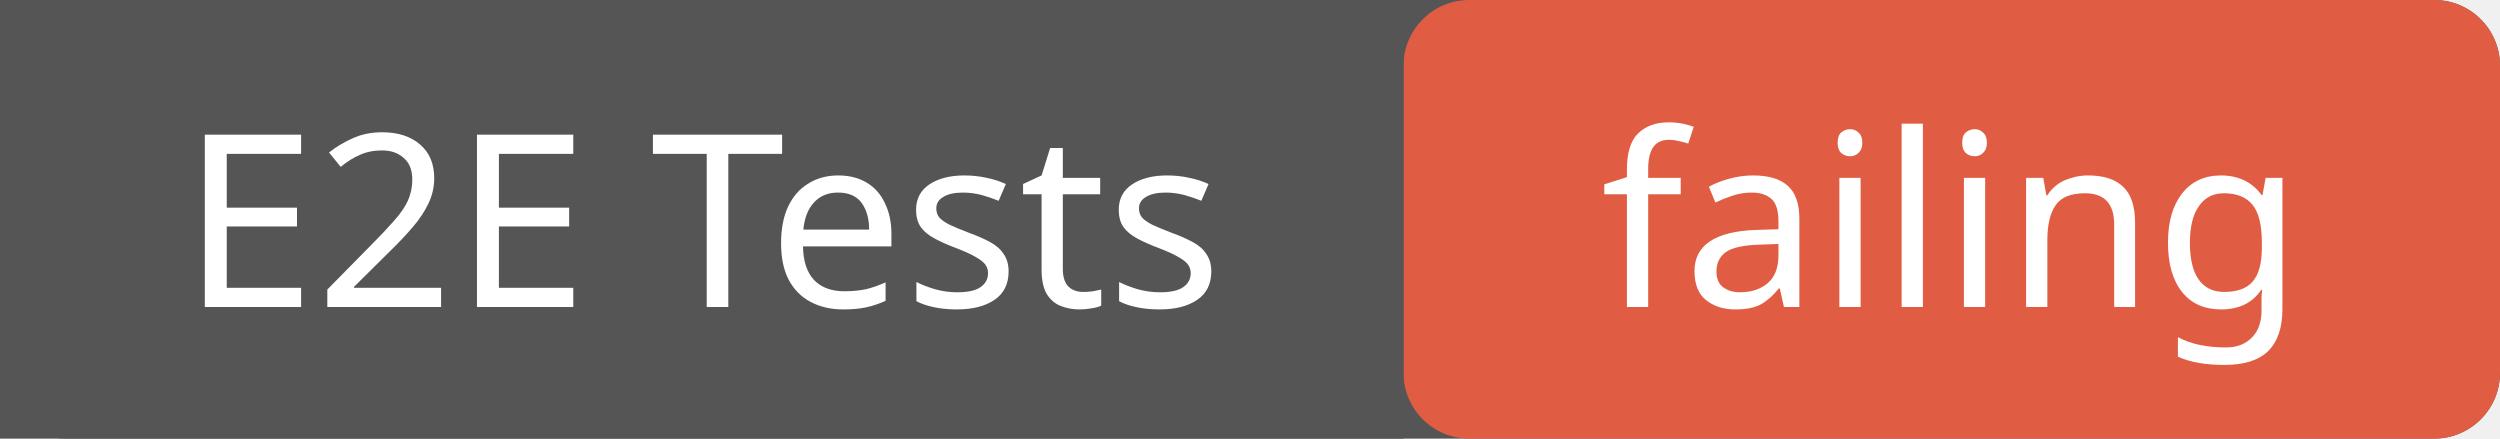
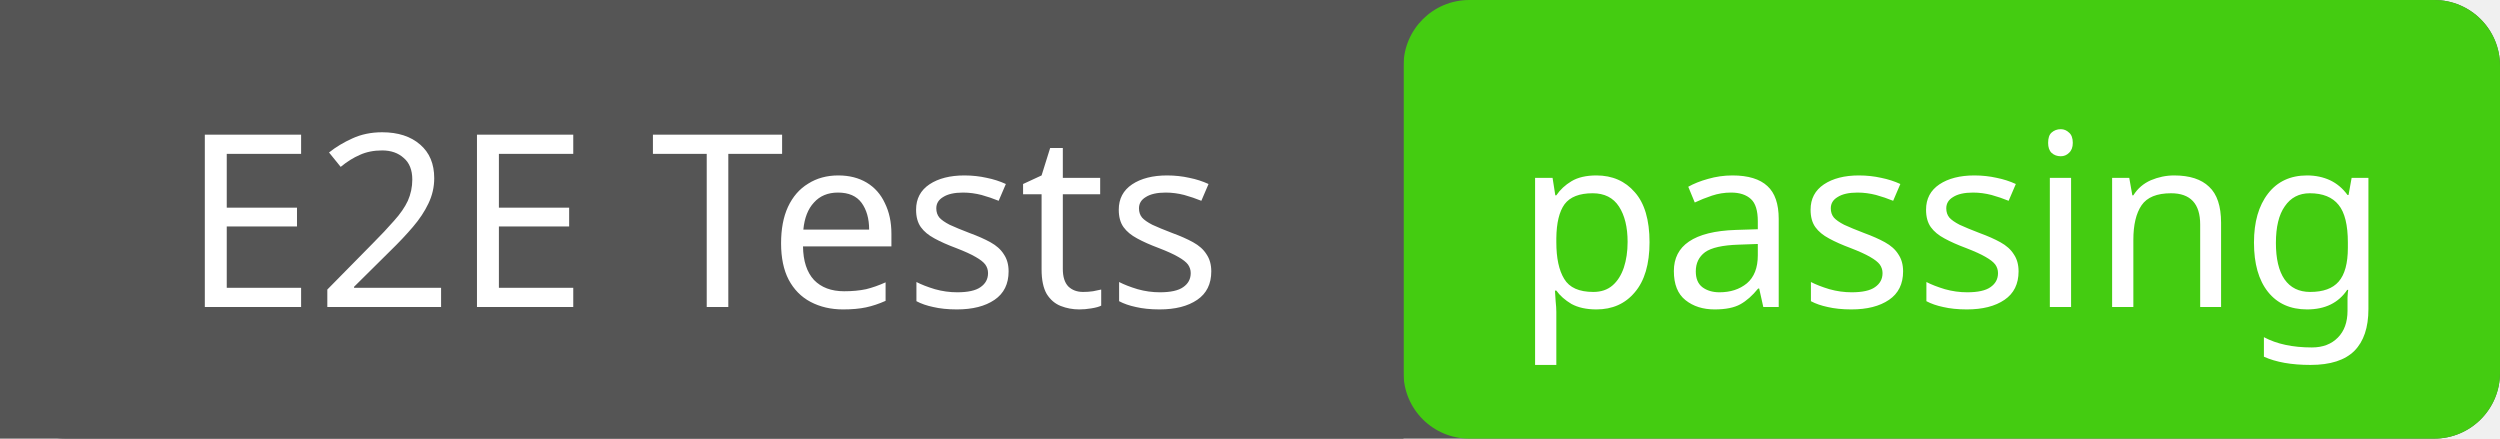
<svg xmlns="http://www.w3.org/2000/svg" width="114" height="20">
  <rect width="114" height="20" rx="3" fill="#555" />
-   <rect x="64" width="50" height="20" rx="3" fill="#e05d44" />
+   <rect x="64" width="50" height="20" rx="3" fill="#4c1" />
  <rect width="64" height="20" fill="#555" />
  <g fill="#fff" text-anchor="middle" font-family="Verdana,sans-serif" font-size="11">
    <text x="32" y="14">E2E Tests</text>
-     <text x="89" y="14">failing</text>
+     <text x="89" y="14">passing</text>
  </g>
</svg>
